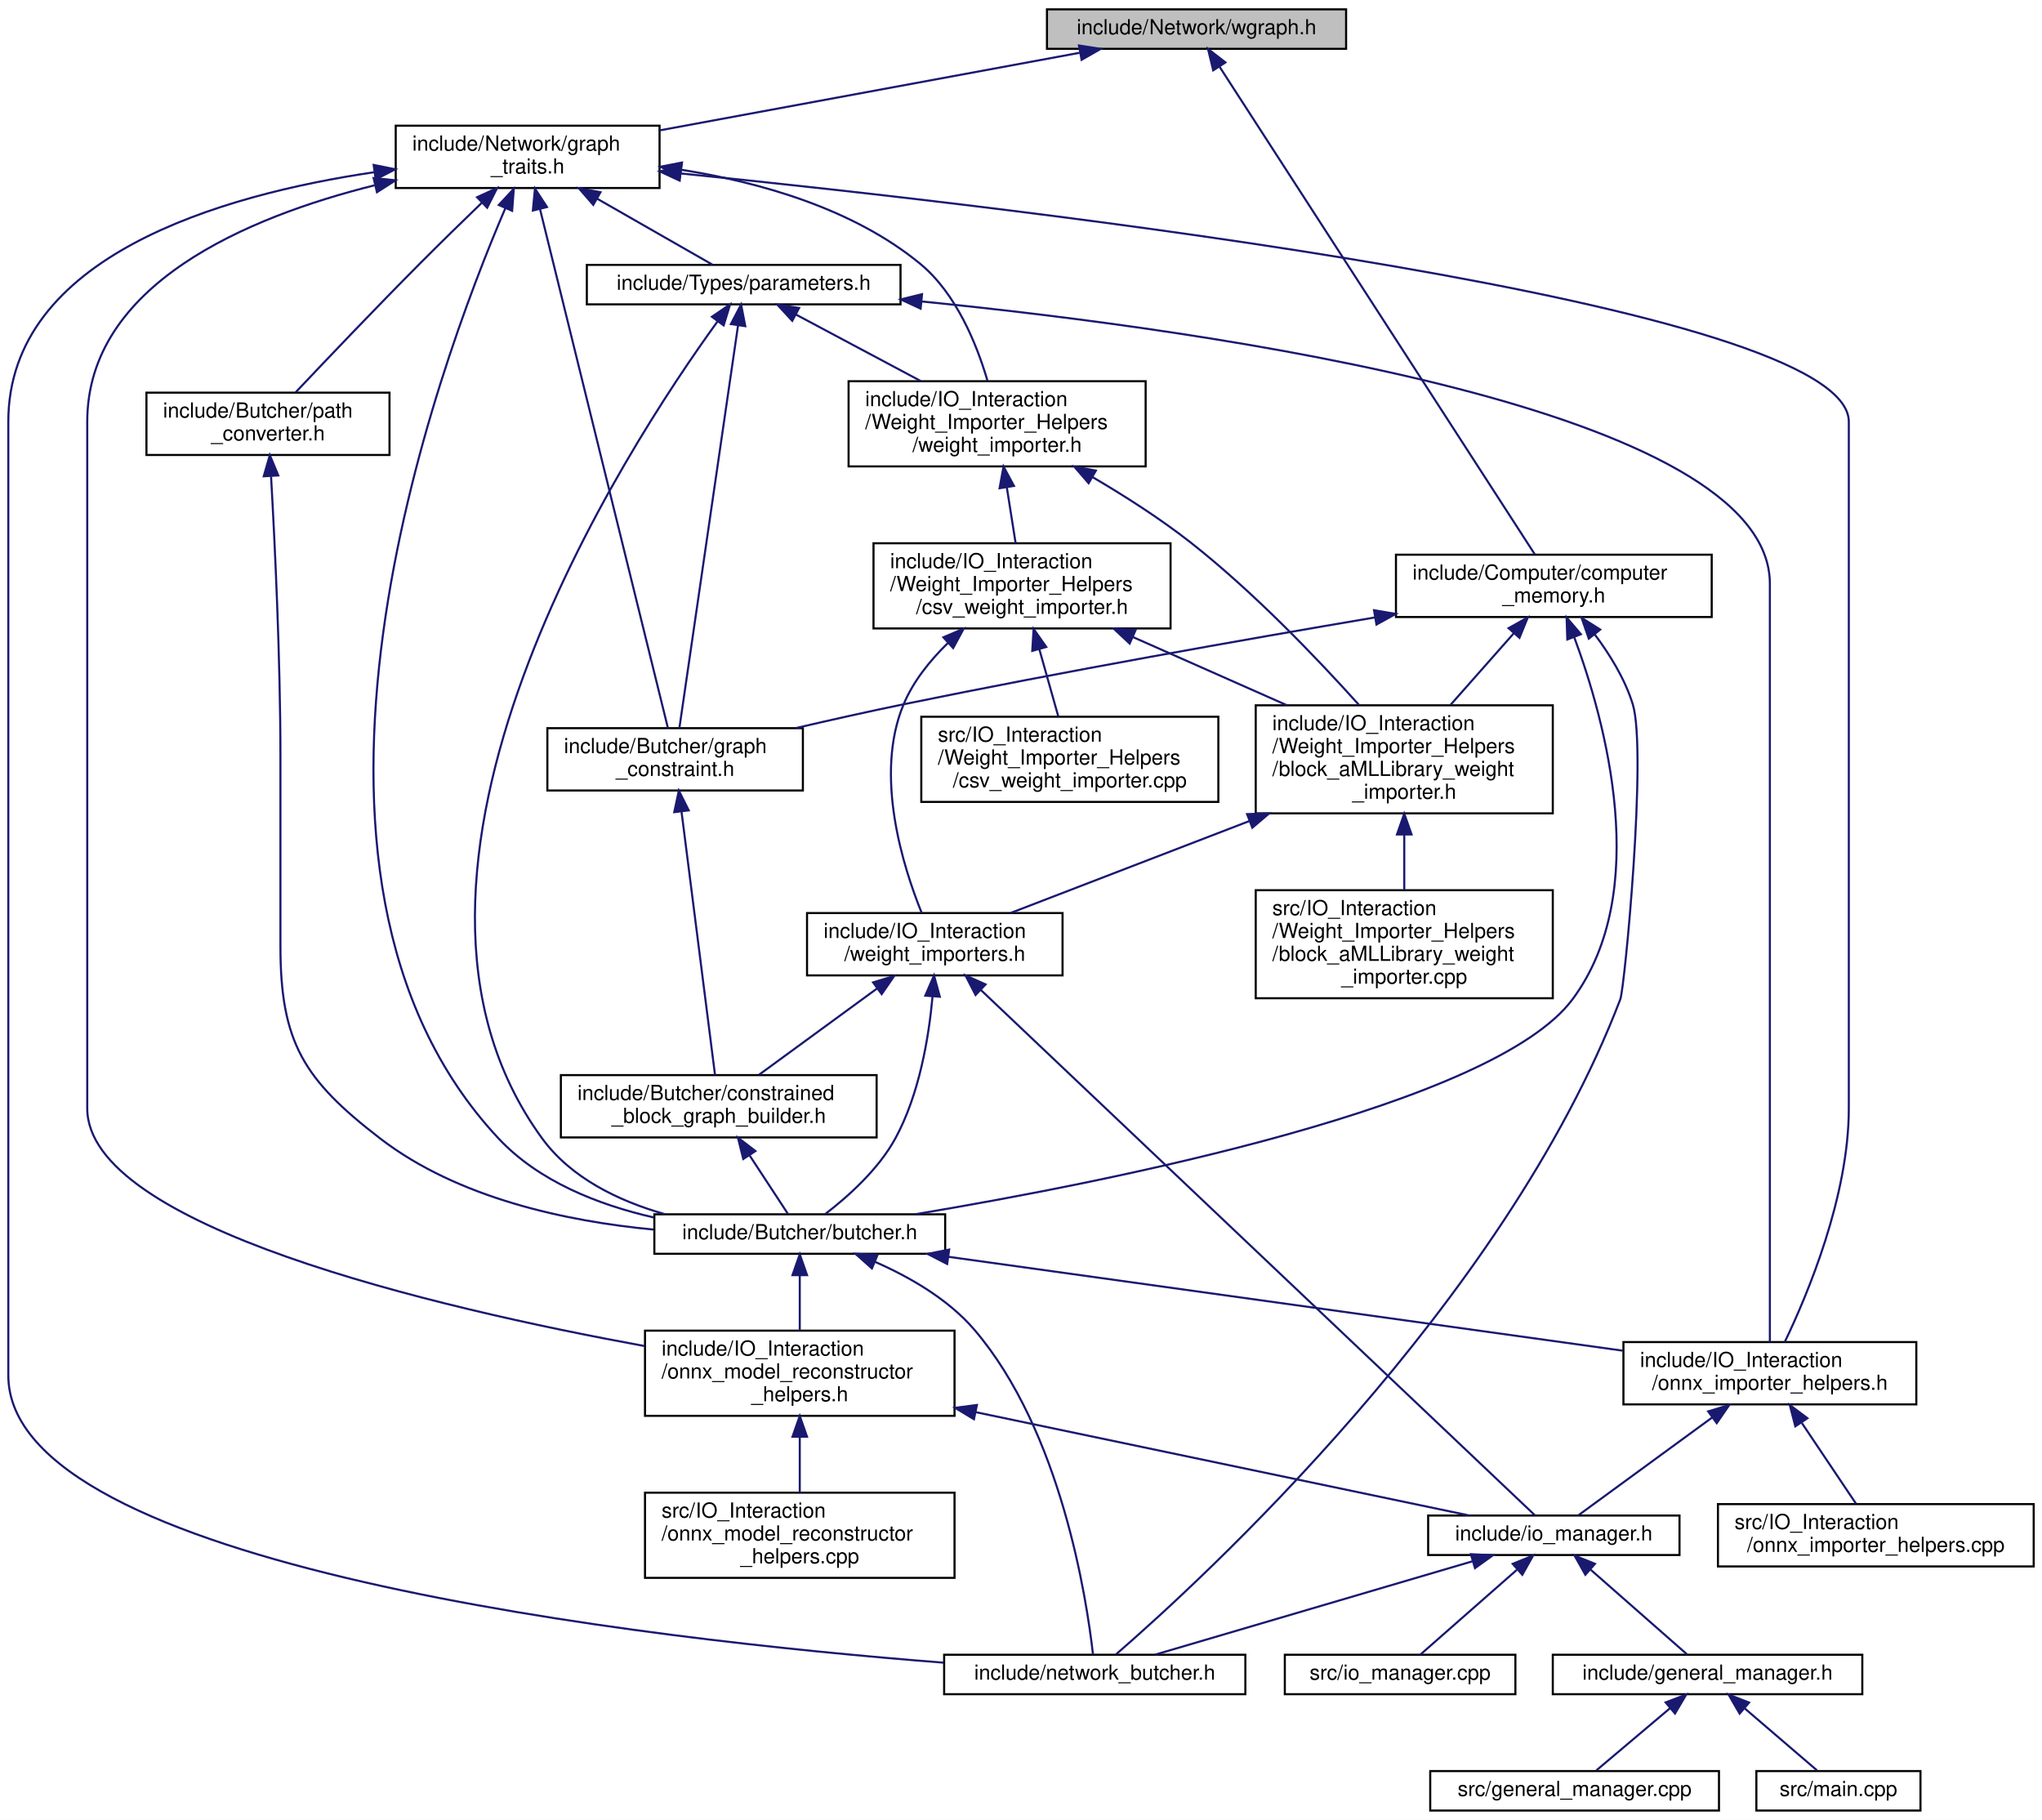
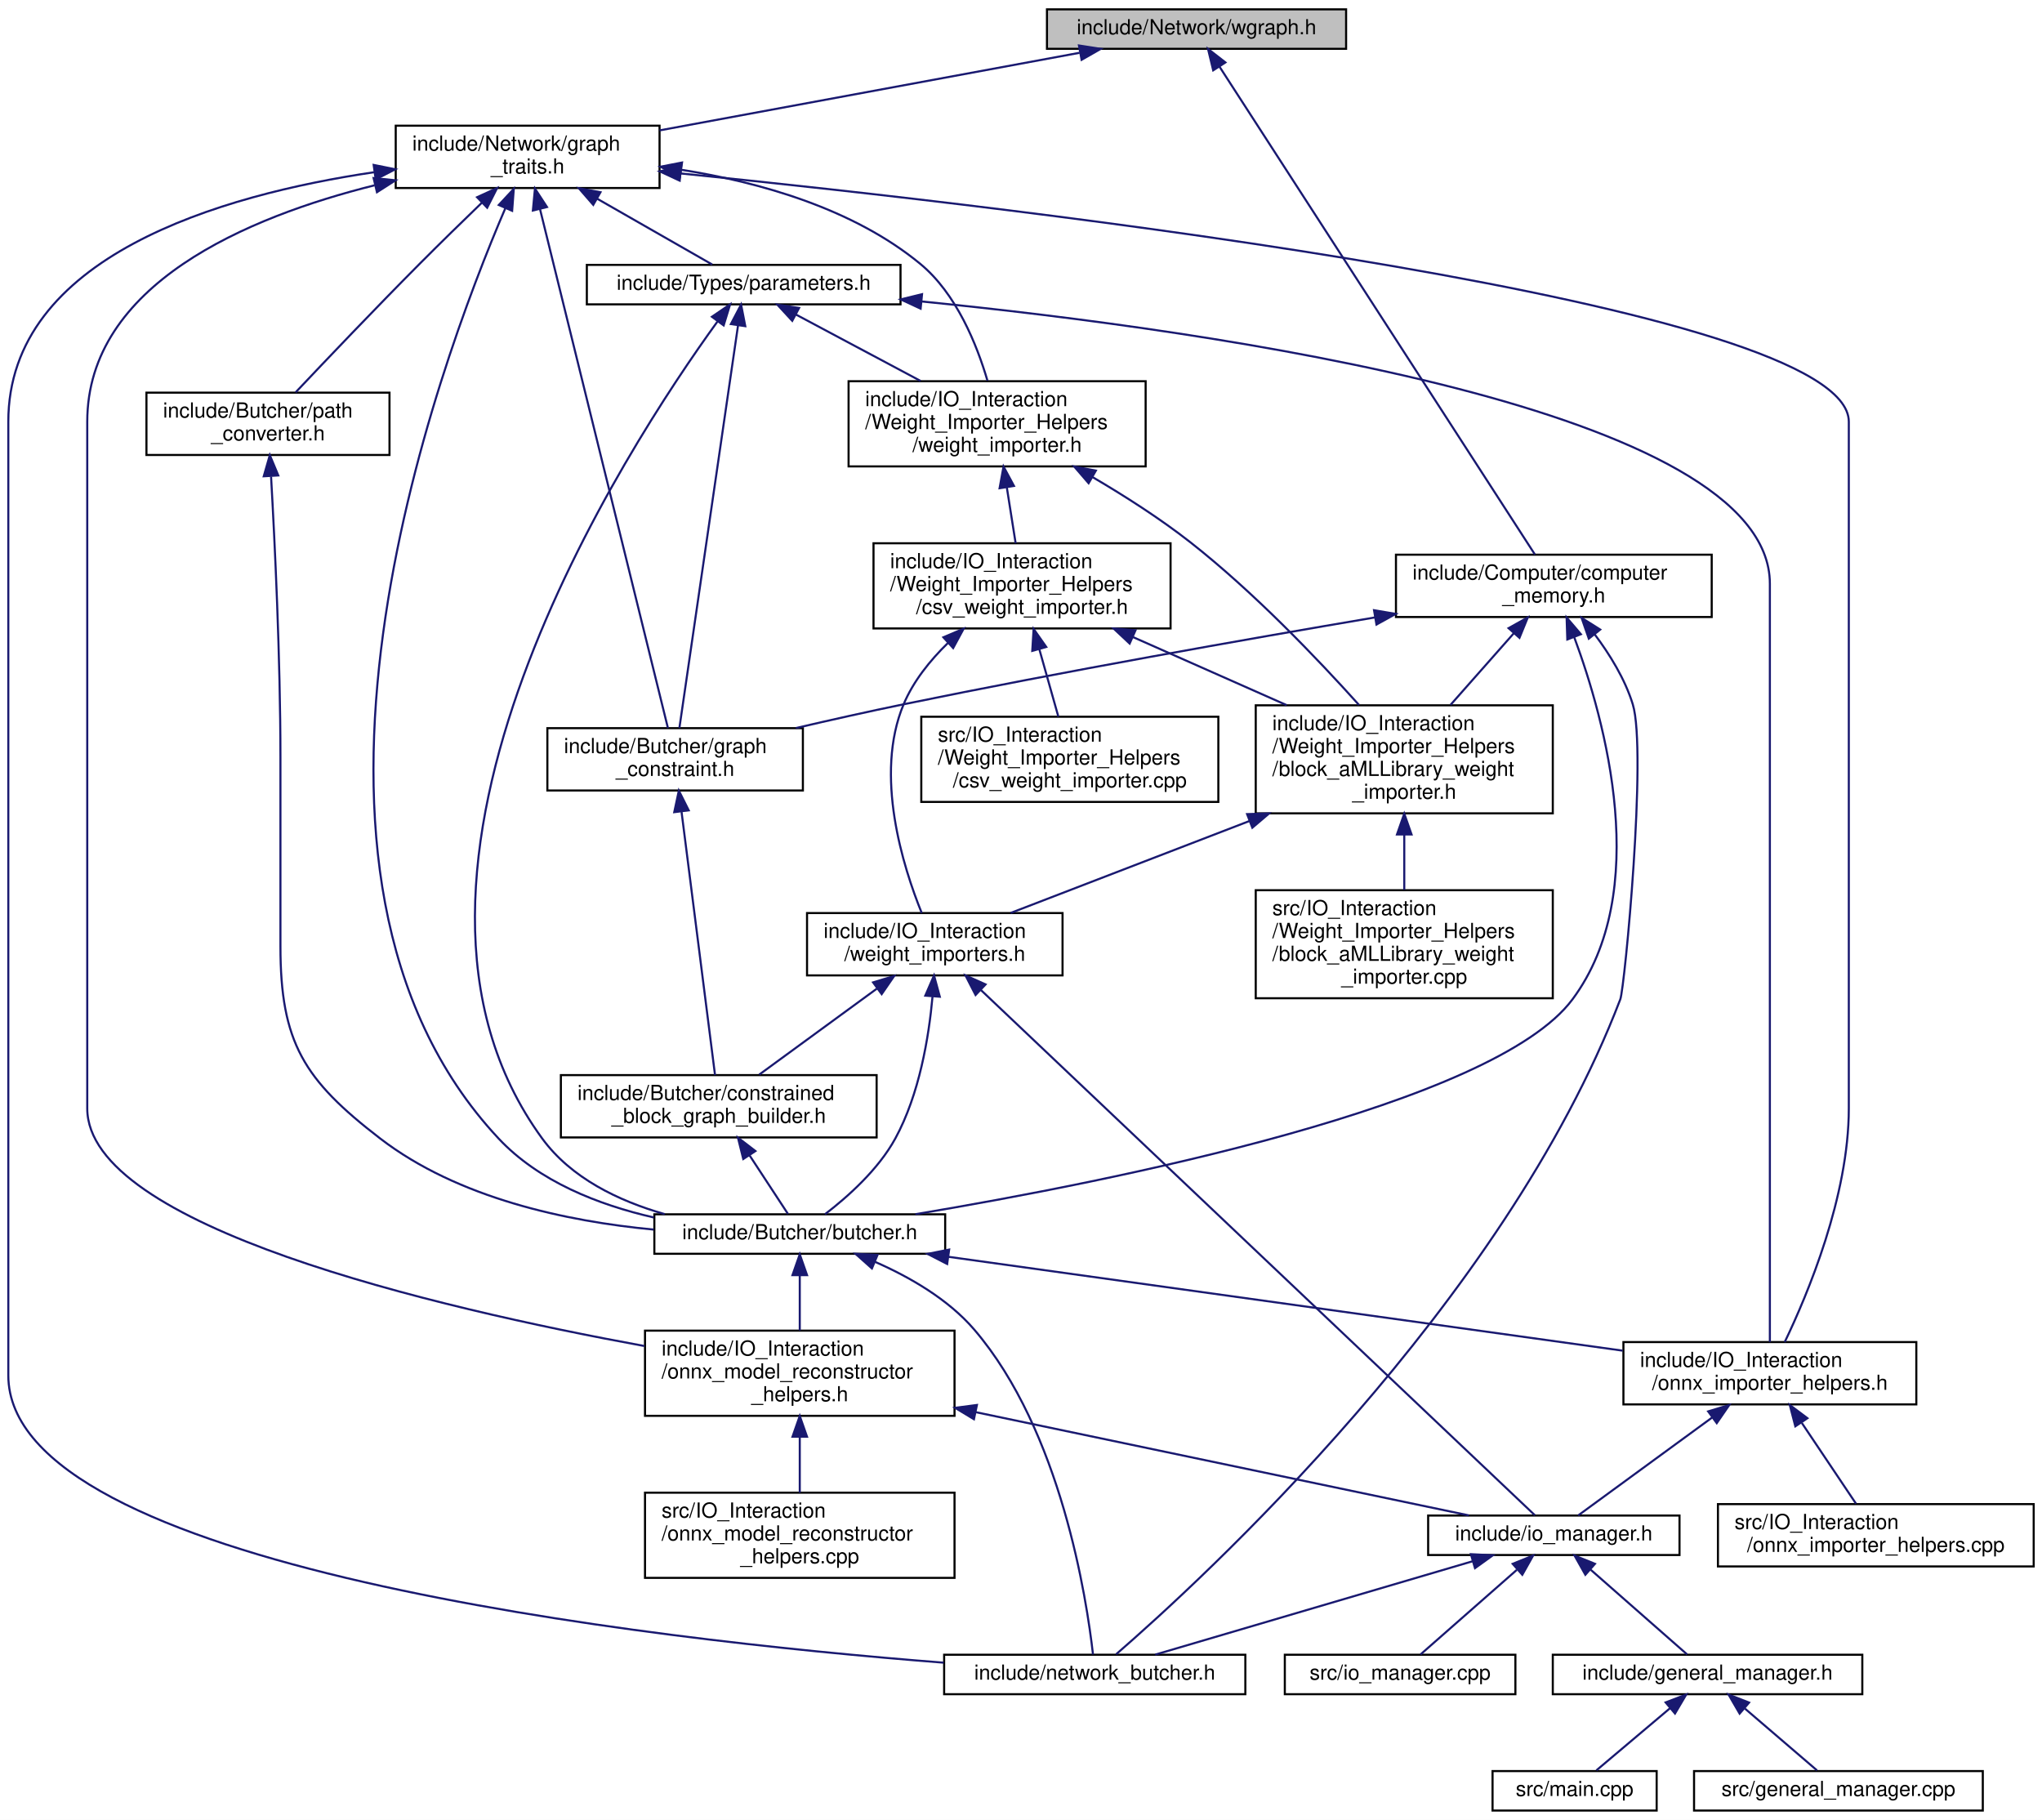
<svg xmlns="http://www.w3.org/2000/svg" xmlns:xlink="http://www.w3.org/1999/xlink" width="983pt" height="876pt" viewBox="0.00 0.00 983.00 876.00">
  <g id="graph0" class="graph" transform="scale(1 1) rotate(0) translate(4 872)">
    <polygon fill="white" stroke="transparent" points="-4,4 -4,-872 979,-872 979,4 -4,4" />
    <g id="node1" class="node">
      <g id="a_node1">
        <a xlink:title=" ">
          <polygon fill="#bfbfbf" stroke="black" points="500,-848.5 500,-867.5 644,-867.5 644,-848.5 500,-848.5" />
          <text text-anchor="middle" x="572" y="-855.5" font-family="Helvetica,sans-Serif" font-size="10.00">include/Network/wgraph.h</text>
        </a>
      </g>
    </g>
    <g id="node2" class="node">
      <g id="a_node2">
        <a xlink:href="computer__memory_8h.html" target="_top" xlink:title=" ">
          <polygon fill="white" stroke="black" points="668,-575 668,-605 820,-605 820,-575 668,-575" />
          <text text-anchor="start" x="676" y="-593" font-family="Helvetica,sans-Serif" font-size="10.00">include/Computer/computer</text>
          <text text-anchor="middle" x="744" y="-582" font-family="Helvetica,sans-Serif" font-size="10.00">_memory.h</text>
        </a>
      </g>
    </g>
    <g id="edge1" class="edge">
      <path fill="none" stroke="midnightblue" d="M583.05,-839.92C614.77,-790.85 705.75,-650.16 734.9,-605.08" />
      <polygon fill="midnightblue" stroke="midnightblue" points="580.02,-838.15 577.53,-848.45 585.9,-841.95 580.02,-838.15" />
    </g>
    <g id="node19" class="node">
      <g id="a_node19">
        <a xlink:href="graph__traits_8h.html" target="_top" xlink:title=" ">
          <polygon fill="white" stroke="black" points="186.5,-781.5 186.5,-811.5 313.5,-811.5 313.5,-781.5 186.5,-781.5" />
          <text text-anchor="start" x="194.5" y="-799.5" font-family="Helvetica,sans-Serif" font-size="10.00">include/Network/graph</text>
          <text text-anchor="middle" x="250" y="-788.5" font-family="Helvetica,sans-Serif" font-size="10.00">_traits.h</text>
        </a>
      </g>
    </g>
    <g id="edge25" class="edge">
      <path fill="none" stroke="midnightblue" d="M515.69,-846.59C459.22,-836.16 372.41,-820.12 313.52,-809.24" />
      <polygon fill="midnightblue" stroke="midnightblue" points="515.4,-850.1 525.87,-848.48 516.67,-843.22 515.4,-850.1" />
    </g>
    <g id="node3" class="node">
      <g id="a_node3">
        <a xlink:href="butcher_8h.html" target="_top" xlink:title=" ">
          <polygon fill="white" stroke="black" points="311,-268.5 311,-287.5 451,-287.5 451,-268.5 311,-268.5" />
          <text text-anchor="middle" x="381" y="-275.5" font-family="Helvetica,sans-Serif" font-size="10.00">include/Butcher/butcher.h</text>
        </a>
      </g>
    </g>
    <g id="edge2" class="edge">
      <path fill="none" stroke="midnightblue" d="M753.82,-565.29C768.73,-525.07 791.52,-442.83 753,-391 715.03,-339.91 530.82,-303.27 436.67,-287.55" />
      <polygon fill="midnightblue" stroke="midnightblue" points="750.49,-564.19 750.15,-574.78 757.02,-566.72 750.49,-564.19" />
    </g>
    <g id="node9" class="node">
      <g id="a_node9">
        <a xlink:href="network__butcher_8h.html" target="_top" xlink:title=" ">
          <polygon fill="white" stroke="black" points="450.5,-56.5 450.5,-75.5 595.5,-75.5 595.5,-56.5 450.5,-56.5" />
          <text text-anchor="middle" x="523" y="-63.5" font-family="Helvetica,sans-Serif" font-size="10.00">include/network_butcher.h</text>
        </a>
      </g>
    </g>
    <g id="edge24" class="edge">
      <path fill="none" stroke="midnightblue" d="M763.62,-566.73C770.89,-557.05 778.26,-545.16 782,-533 788.94,-510.41 778.1,-396.48 776,-391 719.94,-244.34 573.38,-110.47 533.28,-75.72" />
      <polygon fill="midnightblue" stroke="midnightblue" points="760.84,-564.6 757.36,-574.61 766.32,-568.96 760.84,-564.6" />
    </g>
    <g id="node14" class="node">
      <g id="a_node14">
        <a xlink:href="graph__constraint_8h.html" target="_top" xlink:title=" ">
          <polygon fill="white" stroke="black" points="259.5,-491.5 259.5,-521.5 382.5,-521.5 382.5,-491.5 259.5,-491.5" />
          <text text-anchor="start" x="267.5" y="-509.5" font-family="Helvetica,sans-Serif" font-size="10.00">include/Butcher/graph</text>
          <text text-anchor="middle" x="321" y="-498.5" font-family="Helvetica,sans-Serif" font-size="10.00">_constraint.h</text>
        </a>
      </g>
    </g>
    <g id="edge15" class="edge">
      <path fill="none" stroke="midnightblue" d="M658,-574.82C594.99,-564.14 507.48,-548.7 431,-533 414.1,-529.53 395.82,-525.43 379.11,-521.55" />
      <polygon fill="midnightblue" stroke="midnightblue" points="657.45,-578.28 667.9,-576.5 658.62,-571.38 657.45,-578.28" />
    </g>
    <g id="node16" class="node">
      <g id="a_node16">
        <a xlink:href="block__aMLLibrary__weight__importer_8h.html" target="_top" xlink:title=" ">
          <polygon fill="white" stroke="black" points="600.5,-480.5 600.5,-532.5 743.5,-532.5 743.5,-480.5 600.5,-480.5" />
          <text text-anchor="start" x="608.5" y="-520.5" font-family="Helvetica,sans-Serif" font-size="10.00">include/IO_Interaction</text>
          <text text-anchor="start" x="608.5" y="-509.5" font-family="Helvetica,sans-Serif" font-size="10.00">/Weight_Importer_Helpers</text>
          <text text-anchor="start" x="608.5" y="-498.5" font-family="Helvetica,sans-Serif" font-size="10.00">/block_aMLLibrary_weight</text>
          <text text-anchor="middle" x="672" y="-487.5" font-family="Helvetica,sans-Serif" font-size="10.00">_importer.h</text>
        </a>
      </g>
    </g>
    <g id="edge18" class="edge">
      <path fill="none" stroke="midnightblue" d="M724.73,-567.18C715.35,-556.57 704.03,-543.75 694.28,-532.72" />
      <polygon fill="midnightblue" stroke="midnightblue" points="722.21,-569.63 731.46,-574.8 727.46,-564.99 722.21,-569.63" />
    </g>
    <g id="node4" class="node">
      <g id="a_node4">
        <a xlink:href="onnx__importer__helpers_8h.html" target="_top" xlink:title=" ">
          <polygon fill="white" stroke="black" points="777.5,-196 777.5,-226 918.5,-226 918.5,-196 777.5,-196" />
          <text text-anchor="start" x="785.5" y="-214" font-family="Helvetica,sans-Serif" font-size="10.00">include/IO_Interaction</text>
          <text text-anchor="middle" x="848" y="-203" font-family="Helvetica,sans-Serif" font-size="10.00">/onnx_importer_helpers.h</text>
        </a>
      </g>
    </g>
    <g id="edge3" class="edge">
      <path fill="none" stroke="midnightblue" d="M452.44,-267.06C540.53,-254.8 689.35,-234.08 777.16,-221.86" />
      <polygon fill="midnightblue" stroke="midnightblue" points="451.95,-263.59 442.53,-268.44 452.92,-270.52 451.95,-263.59" />
    </g>
    <g id="edge14" class="edge">
      <path fill="none" stroke="midnightblue" d="M417.25,-264.61C433.77,-257.37 452.4,-246.7 465,-232 506.89,-183.12 519.17,-102.04 522.16,-75.62" />
      <polygon fill="midnightblue" stroke="midnightblue" points="415.74,-261.45 407.83,-268.49 418.41,-267.92 415.74,-261.45" />
    </g>
    <g id="node12" class="node">
      <g id="a_node12">
        <a xlink:href="onnx__model__reconstructor__helpers_8h.html" target="_top" xlink:title=" ">
          <polygon fill="white" stroke="black" points="306.5,-190.5 306.5,-231.5 455.5,-231.5 455.5,-190.5 306.5,-190.5" />
          <text text-anchor="start" x="314.5" y="-219.5" font-family="Helvetica,sans-Serif" font-size="10.00">include/IO_Interaction</text>
          <text text-anchor="start" x="314.5" y="-208.5" font-family="Helvetica,sans-Serif" font-size="10.00">/onnx_model_reconstructor</text>
          <text text-anchor="middle" x="381" y="-197.5" font-family="Helvetica,sans-Serif" font-size="10.00">_helpers.h</text>
        </a>
      </g>
    </g>
    <g id="edge11" class="edge">
      <path fill="none" stroke="midnightblue" d="M381,-258.04C381,-249.71 381,-239.94 381,-231.54" />
      <polygon fill="midnightblue" stroke="midnightblue" points="377.5,-258.23 381,-268.23 384.5,-258.23 377.5,-258.23" />
    </g>
    <g id="node5" class="node">
      <g id="a_node5">
        <a xlink:href="io__manager_8h.html" target="_top" xlink:title=" ">
          <polygon fill="white" stroke="black" points="683.5,-123.5 683.5,-142.5 804.5,-142.5 804.5,-123.5 683.5,-123.5" />
          <text text-anchor="middle" x="744" y="-130.5" font-family="Helvetica,sans-Serif" font-size="10.00">include/io_manager.h</text>
        </a>
      </g>
    </g>
    <g id="edge4" class="edge">
      <path fill="none" stroke="midnightblue" d="M820.17,-189.66C799.11,-174.27 771.24,-153.91 755.72,-142.56" />
      <polygon fill="midnightblue" stroke="midnightblue" points="818.3,-192.63 828.44,-195.7 822.43,-186.98 818.3,-192.63" />
    </g>
    <g id="node11" class="node">
      <g id="a_node11">
        <a xlink:href="onnx__importer__helpers_8cpp.html" target="_top" xlink:title=" ">
          <polygon fill="white" stroke="black" points="823,-118 823,-148 975,-148 975,-118 823,-118" />
          <text text-anchor="start" x="831" y="-136" font-family="Helvetica,sans-Serif" font-size="10.00">src/IO_Interaction</text>
          <text text-anchor="middle" x="899" y="-125" font-family="Helvetica,sans-Serif" font-size="10.00">/onnx_importer_helpers.cpp</text>
        </a>
      </g>
    </g>
    <g id="edge10" class="edge">
      <path fill="none" stroke="midnightblue" d="M863.38,-187.07C871.86,-174.44 882.12,-159.15 889.45,-148.23" />
      <polygon fill="midnightblue" stroke="midnightblue" points="860.26,-185.45 857.59,-195.7 866.07,-189.35 860.26,-185.45" />
    </g>
    <g id="node6" class="node">
      <g id="a_node6">
        <a xlink:href="general__manager_8h.html" target="_top" xlink:title=" ">
          <polygon fill="white" stroke="black" points="743.5,-56.5 743.5,-75.5 892.5,-75.5 892.5,-56.5 743.5,-56.5" />
          <text text-anchor="middle" x="818" y="-63.5" font-family="Helvetica,sans-Serif" font-size="10.00">include/general_manager.h</text>
        </a>
      </g>
    </g>
    <g id="edge5" class="edge">
      <path fill="none" stroke="midnightblue" d="M761.81,-116.36C776.36,-103.58 796.38,-85.99 808.18,-75.63" />
      <polygon fill="midnightblue" stroke="midnightblue" points="759.18,-114 753.98,-123.23 763.8,-119.26 759.18,-114" />
    </g>
    <g id="edge8" class="edge">
      <path fill="none" stroke="midnightblue" d="M704.93,-120.51C661.19,-107.65 591.32,-87.09 552.12,-75.56" />
      <polygon fill="midnightblue" stroke="midnightblue" points="704.07,-123.9 714.65,-123.37 706.05,-117.19 704.07,-123.9" />
    </g>
    <g id="node10" class="node">
      <g id="a_node10">
        <a xlink:href="io__manager_8cpp.html" target="_top" xlink:title=" ">
          <polygon fill="white" stroke="black" points="614.5,-56.5 614.5,-75.5 725.5,-75.5 725.5,-56.5 614.5,-56.5" />
          <text text-anchor="middle" x="670" y="-63.5" font-family="Helvetica,sans-Serif" font-size="10.00">src/io_manager.cpp</text>
        </a>
      </g>
    </g>
    <g id="edge9" class="edge">
      <path fill="none" stroke="midnightblue" d="M726.19,-116.36C711.64,-103.58 691.62,-85.99 679.82,-75.63" />
      <polygon fill="midnightblue" stroke="midnightblue" points="724.2,-119.26 734.02,-123.23 728.82,-114 724.2,-119.26" />
    </g>
    <g id="node7" class="node">
      <g id="a_node7">
-         <a xlink:href="general__manager_8cpp.html" target="_top" xlink:title=" ">
-           <polygon fill="white" stroke="black" points="684.5,-0.5 684.5,-19.5 823.5,-19.5 823.5,-0.5 684.5,-0.5" />
-           <text text-anchor="middle" x="754" y="-7.5" font-family="Helvetica,sans-Serif" font-size="10.00">src/general_manager.cpp</text>
+         <a xlink:href="main_8cpp.html" target="_top" xlink:title=" ">
+           <polygon fill="white" stroke="black" points="714.5,-0.5 714.5,-19.5 793.5,-19.5 793.5,-0.5 714.5,-0.5" />
+           <text text-anchor="middle" x="754" y="-7.5" font-family="Helvetica,sans-Serif" font-size="10.00">src/main.cpp</text>
        </a>
      </g>
    </g>
    <g id="edge6" class="edge">
      <path fill="none" stroke="midnightblue" d="M800.01,-49.82C788.54,-40.15 774.09,-27.95 764.47,-19.83" />
      <polygon fill="midnightblue" stroke="midnightblue" points="797.82,-52.55 807.72,-56.32 802.33,-47.2 797.82,-52.55" />
    </g>
    <g id="node8" class="node">
      <g id="a_node8">
-         <a xlink:href="main_8cpp.html" target="_top" xlink:title=" ">
-           <polygon fill="white" stroke="black" points="841.5,-0.5 841.5,-19.5 920.5,-19.5 920.5,-0.5 841.5,-0.5" />
-           <text text-anchor="middle" x="881" y="-7.5" font-family="Helvetica,sans-Serif" font-size="10.00">src/main.cpp</text>
+         <a xlink:href="general__manager_8cpp.html" target="_top" xlink:title=" ">
+           <polygon fill="white" stroke="black" points="811.5,-0.5 811.5,-19.5 950.5,-19.5 950.5,-0.5 811.5,-0.5" />
+           <text text-anchor="middle" x="881" y="-7.5" font-family="Helvetica,sans-Serif" font-size="10.00">src/general_manager.cpp</text>
        </a>
      </g>
    </g>
    <g id="edge7" class="edge">
      <path fill="none" stroke="midnightblue" d="M836.04,-49.54C847.27,-39.91 861.32,-27.87 870.69,-19.83" />
      <polygon fill="midnightblue" stroke="midnightblue" points="833.44,-47.16 828.12,-56.32 837.99,-52.47 833.44,-47.16" />
    </g>
    <g id="edge12" class="edge">
      <path fill="none" stroke="midnightblue" d="M465.63,-192.28C540.27,-176.65 645.83,-154.55 703.13,-142.56" />
      <polygon fill="midnightblue" stroke="midnightblue" points="464.84,-188.87 455.77,-194.34 466.28,-195.72 464.84,-188.87" />
    </g>
    <g id="node13" class="node">
      <g id="a_node13">
        <a xlink:href="onnx__model__reconstructor__helpers_8cpp.html" target="_top" xlink:title=" ">
          <polygon fill="white" stroke="black" points="306.5,-112.5 306.5,-153.5 455.5,-153.5 455.5,-112.5 306.5,-112.5" />
          <text text-anchor="start" x="314.5" y="-141.5" font-family="Helvetica,sans-Serif" font-size="10.00">src/IO_Interaction</text>
          <text text-anchor="start" x="314.5" y="-130.5" font-family="Helvetica,sans-Serif" font-size="10.00">/onnx_model_reconstructor</text>
          <text text-anchor="middle" x="381" y="-119.5" font-family="Helvetica,sans-Serif" font-size="10.00">_helpers.cpp</text>
        </a>
      </g>
    </g>
    <g id="edge13" class="edge">
      <path fill="none" stroke="midnightblue" d="M381,-180.3C381,-171.3 381,-161.65 381,-153.51" />
      <polygon fill="midnightblue" stroke="midnightblue" points="377.5,-180.43 381,-190.43 384.5,-180.43 377.5,-180.43" />
    </g>
    <g id="node15" class="node">
      <g id="a_node15">
        <a xlink:href="constrained__block__graph__builder_8h.html" target="_top" xlink:title=" ">
          <polygon fill="white" stroke="black" points="266,-324.5 266,-354.5 418,-354.5 418,-324.5 266,-324.5" />
          <text text-anchor="start" x="274" y="-342.5" font-family="Helvetica,sans-Serif" font-size="10.00">include/Butcher/constrained</text>
          <text text-anchor="middle" x="342" y="-331.5" font-family="Helvetica,sans-Serif" font-size="10.00">_block_graph_builder.h</text>
        </a>
      </g>
    </g>
    <g id="edge16" class="edge">
      <path fill="none" stroke="midnightblue" d="M324.1,-481.14C328.56,-446.11 336.64,-382.63 340.21,-354.53" />
      <polygon fill="midnightblue" stroke="midnightblue" points="320.58,-481.07 322.79,-491.43 327.53,-481.95 320.58,-481.07" />
    </g>
    <g id="edge17" class="edge">
      <path fill="none" stroke="midnightblue" d="M356.88,-315.8C363.33,-305.96 370.49,-295.03 375.33,-287.66" />
      <polygon fill="midnightblue" stroke="midnightblue" points="353.8,-314.12 351.24,-324.4 359.65,-317.95 353.8,-314.12" />
    </g>
    <g id="node17" class="node">
      <g id="a_node17">
        <a xlink:href="weight__importers_8h.html" target="_top" xlink:title=" ">
          <polygon fill="white" stroke="black" points="384.5,-402.5 384.5,-432.5 507.5,-432.5 507.5,-402.5 384.5,-402.5" />
          <text text-anchor="start" x="392.5" y="-420.5" font-family="Helvetica,sans-Serif" font-size="10.00">include/IO_Interaction</text>
          <text text-anchor="middle" x="446" y="-409.5" font-family="Helvetica,sans-Serif" font-size="10.00">/weight_importers.h</text>
        </a>
      </g>
    </g>
    <g id="edge19" class="edge">
      <path fill="none" stroke="midnightblue" d="M597.29,-476.74C558.73,-461.9 513.42,-444.45 482.51,-432.55" />
      <polygon fill="midnightblue" stroke="midnightblue" points="596.34,-480.13 606.93,-480.45 598.86,-473.59 596.34,-480.13" />
    </g>
    <g id="node18" class="node">
      <g id="a_node18">
        <a xlink:href="block__aMLLibrary__weight__importer_8cpp.html" target="_top" xlink:title=" ">
          <polygon fill="white" stroke="black" points="600.5,-391.5 600.5,-443.5 743.5,-443.5 743.5,-391.5 600.5,-391.5" />
          <text text-anchor="start" x="608.5" y="-431.5" font-family="Helvetica,sans-Serif" font-size="10.00">src/IO_Interaction</text>
          <text text-anchor="start" x="608.5" y="-420.5" font-family="Helvetica,sans-Serif" font-size="10.00">/Weight_Importer_Helpers</text>
          <text text-anchor="start" x="608.5" y="-409.5" font-family="Helvetica,sans-Serif" font-size="10.00">/block_aMLLibrary_weight</text>
          <text text-anchor="middle" x="672" y="-398.5" font-family="Helvetica,sans-Serif" font-size="10.00">_importer.cpp</text>
        </a>
      </g>
    </g>
    <g id="edge23" class="edge">
      <path fill="none" stroke="midnightblue" d="M672,-470.19C672,-461.28 672,-451.9 672,-443.61" />
      <polygon fill="midnightblue" stroke="midnightblue" points="668.5,-470.34 672,-480.34 675.5,-470.34 668.5,-470.34" />
    </g>
    <g id="edge21" class="edge">
      <path fill="none" stroke="midnightblue" d="M444.91,-392.3C443.14,-372.82 438.61,-345.27 427,-324 418.76,-308.9 403.79,-295.68 393.16,-287.55" />
      <polygon fill="midnightblue" stroke="midnightblue" points="441.43,-392.75 445.64,-402.47 448.41,-392.24 441.43,-392.75" />
    </g>
    <g id="edge22" class="edge">
      <path fill="none" stroke="midnightblue" d="M468.27,-395.39C528.74,-338.07 694.19,-181.22 734.87,-142.65" />
      <polygon fill="midnightblue" stroke="midnightblue" points="465.63,-393.07 460.78,-402.49 470.44,-398.15 465.63,-393.07" />
    </g>
    <g id="edge20" class="edge">
      <path fill="none" stroke="midnightblue" d="M418.1,-396.11C400.21,-383.04 377.43,-366.39 361.47,-354.73" />
      <polygon fill="midnightblue" stroke="midnightblue" points="416.3,-399.13 426.44,-402.2 420.43,-393.48 416.3,-399.13" />
    </g>
    <g id="edge26" class="edge">
      <path fill="none" stroke="midnightblue" d="M239.28,-771.81C206.41,-695.24 116.32,-451.91 236,-324 255.36,-303.31 284.03,-292.06 310.77,-285.97" />
      <polygon fill="midnightblue" stroke="midnightblue" points="236.12,-773.33 243.33,-781.09 242.54,-770.53 236.12,-773.33" />
    </g>
    <g id="edge30" class="edge">
      <path fill="none" stroke="midnightblue" d="M323.57,-788.52C490.98,-771.63 886,-725.78 886,-669 886,-669 886,-669 886,-338.5 886,-296.08 866.16,-248.91 855.15,-226" />
      <polygon fill="midnightblue" stroke="midnightblue" points="323.2,-785.04 313.6,-789.51 323.9,-792 323.2,-785.04" />
    </g>
    <g id="edge38" class="edge">
      <path fill="none" stroke="midnightblue" d="M176.07,-789.1C102.34,-778.18 0,-748.67 0,-669 0,-669 0,-669 0,-210 0,-117.75 306.57,-82.93 450.28,-71.68" />
      <polygon fill="midnightblue" stroke="midnightblue" points="175.88,-792.61 186.27,-790.52 176.85,-785.67 175.88,-792.61" />
    </g>
    <g id="edge31" class="edge">
      <path fill="none" stroke="midnightblue" d="M176.33,-782.81C115.12,-767.54 38,-735.18 38,-669 38,-669 38,-669 38,-338.5 38,-281.77 205.23,-242.59 306.15,-224.11" />
      <polygon fill="midnightblue" stroke="midnightblue" points="175.85,-786.3 186.39,-785.21 177.47,-779.49 175.85,-786.3" />
    </g>
    <g id="edge27" class="edge">
      <path fill="none" stroke="midnightblue" d="M255.93,-771.46C270.22,-713.5 306.23,-567.43 317.54,-521.53" />
      <polygon fill="midnightblue" stroke="midnightblue" points="252.52,-770.67 253.52,-781.22 259.31,-772.35 252.52,-770.67" />
    </g>
    <g id="node20" class="node">
      <g id="a_node20">
        <a xlink:href="path__converter_8h.html" target="_top" xlink:title=" ">
          <polygon fill="white" stroke="black" points="66.5,-653 66.5,-683 183.5,-683 183.5,-653 66.5,-653" />
          <text text-anchor="start" x="74.5" y="-671" font-family="Helvetica,sans-Serif" font-size="10.00">include/Butcher/path</text>
          <text text-anchor="middle" x="125" y="-660" font-family="Helvetica,sans-Serif" font-size="10.00">_converter.h</text>
        </a>
      </g>
    </g>
    <g id="edge28" class="edge">
      <path fill="none" stroke="midnightblue" d="M227.92,-774.38C218.61,-765.4 207.71,-754.76 198,-745 176.84,-723.73 152.83,-698.52 138.31,-683.15" />
      <polygon fill="midnightblue" stroke="midnightblue" points="225.67,-777.07 235.3,-781.49 230.52,-772.03 225.67,-777.07" />
    </g>
    <g id="node21" class="node">
      <g id="a_node21">
        <a xlink:href="weight__importer_8h.html" target="_top" xlink:title=" ">
          <polygon fill="white" stroke="black" points="404.5,-647.5 404.5,-688.5 547.5,-688.5 547.5,-647.5 404.5,-647.5" />
          <text text-anchor="start" x="412.5" y="-676.5" font-family="Helvetica,sans-Serif" font-size="10.00">include/IO_Interaction</text>
          <text text-anchor="start" x="412.5" y="-665.5" font-family="Helvetica,sans-Serif" font-size="10.00">/Weight_Importer_Helpers</text>
          <text text-anchor="middle" x="476" y="-654.5" font-family="Helvetica,sans-Serif" font-size="10.00">/weight_importer.h</text>
        </a>
      </g>
    </g>
    <g id="edge32" class="edge">
      <path fill="none" stroke="midnightblue" d="M323.93,-790.29C361.87,-784.27 406.76,-771.57 439,-745 456.44,-730.62 466.29,-706.04 471.36,-688.73" />
      <polygon fill="midnightblue" stroke="midnightblue" points="323.32,-786.84 313.93,-791.75 324.33,-793.77 323.32,-786.84" />
    </g>
    <g id="node24" class="node">
      <g id="a_node24">
        <a xlink:href="parameters_8h.html" target="_top" xlink:title=" ">
          <polygon fill="white" stroke="black" points="278.5,-725.5 278.5,-744.5 429.5,-744.5 429.5,-725.5 278.5,-725.5" />
          <text text-anchor="middle" x="354" y="-732.5" font-family="Helvetica,sans-Serif" font-size="10.00">include/Types/parameters.h</text>
        </a>
      </g>
    </g>
    <g id="edge39" class="edge">
      <path fill="none" stroke="midnightblue" d="M283.45,-776.36C302.1,-765.69 324.4,-752.93 338.87,-744.66" />
      <polygon fill="midnightblue" stroke="midnightblue" points="281.59,-773.4 274.65,-781.4 285.06,-779.47 281.59,-773.4" />
    </g>
    <g id="edge29" class="edge">
      <path fill="none" stroke="midnightblue" d="M126.49,-642.57C128.27,-611.28 131,-555.38 131,-507.5 131,-507.5 131,-507.5 131,-416.5 131,-370.18 142.29,-352.24 179,-324 216.45,-295.19 268.73,-284.11 310.71,-280.14" />
      <polygon fill="midnightblue" stroke="midnightblue" points="122.97,-642.74 125.89,-652.92 129.96,-643.15 122.97,-642.74" />
    </g>
    <g id="edge33" class="edge">
      <path fill="none" stroke="midnightblue" d="M522.03,-642.3C537.5,-633.23 554.49,-622.37 569,-611 599.52,-587.07 630.35,-554.77 650.22,-532.66" />
      <polygon fill="midnightblue" stroke="midnightblue" points="520.05,-639.41 513.13,-647.43 523.54,-645.47 520.05,-639.41" />
    </g>
    <g id="node22" class="node">
      <g id="a_node22">
        <a xlink:href="csv__weight__importer_8h.html" target="_top" xlink:title=" ">
          <polygon fill="white" stroke="black" points="416.5,-569.5 416.5,-610.5 559.5,-610.5 559.5,-569.5 416.5,-569.5" />
          <text text-anchor="start" x="424.5" y="-598.5" font-family="Helvetica,sans-Serif" font-size="10.00">include/IO_Interaction</text>
          <text text-anchor="start" x="424.5" y="-587.5" font-family="Helvetica,sans-Serif" font-size="10.00">/Weight_Importer_Helpers</text>
          <text text-anchor="middle" x="488" y="-576.5" font-family="Helvetica,sans-Serif" font-size="10.00">/csv_weight_importer.h</text>
        </a>
      </g>
    </g>
    <g id="edge34" class="edge">
      <path fill="none" stroke="midnightblue" d="M480.69,-637.3C482.11,-628.3 483.63,-618.65 484.92,-610.51" />
      <polygon fill="midnightblue" stroke="midnightblue" points="477.19,-637 479.09,-647.43 484.11,-638.1 477.19,-637" />
    </g>
    <g id="edge35" class="edge">
      <path fill="none" stroke="midnightblue" d="M541.42,-565.34C564.62,-555.06 591.83,-543.01 615.39,-532.58" />
      <polygon fill="midnightblue" stroke="midnightblue" points="539.8,-562.23 532.07,-569.48 542.63,-568.63 539.8,-562.23" />
    </g>
    <g id="edge36" class="edge">
      <path fill="none" stroke="midnightblue" d="M452.27,-562.45C443.68,-554.08 435.65,-544.08 431,-533 416.73,-498.98 430.72,-454.71 439.72,-432.5" />
      <polygon fill="midnightblue" stroke="midnightblue" points="450.13,-565.24 459.89,-569.38 454.84,-560.06 450.13,-565.24" />
    </g>
    <g id="node23" class="node">
      <g id="a_node23">
        <a xlink:href="csv__weight__importer_8cpp.html" target="_top" xlink:title=" ">
          <polygon fill="white" stroke="black" points="439.5,-486 439.5,-527 582.5,-527 582.5,-486 439.5,-486" />
          <text text-anchor="start" x="447.5" y="-515" font-family="Helvetica,sans-Serif" font-size="10.00">src/IO_Interaction</text>
          <text text-anchor="start" x="447.5" y="-504" font-family="Helvetica,sans-Serif" font-size="10.00">/Weight_Importer_Helpers</text>
          <text text-anchor="middle" x="511" y="-493" font-family="Helvetica,sans-Serif" font-size="10.00">/csv_weight_importer.cpp</text>
        </a>
      </g>
    </g>
    <g id="edge37" class="edge">
      <path fill="none" stroke="midnightblue" d="M496.35,-559.4C499.39,-548.63 502.75,-536.73 505.48,-527.05" />
      <polygon fill="midnightblue" stroke="midnightblue" points="492.92,-558.7 493.57,-569.27 499.65,-560.6 492.92,-558.7" />
    </g>
    <g id="edge40" class="edge">
      <path fill="none" stroke="midnightblue" d="M341.35,-717.19C298.05,-657.46 163.46,-452.14 257,-324 270.91,-304.95 293.7,-293.94 315.97,-287.59" />
      <polygon fill="midnightblue" stroke="midnightblue" points="338.72,-719.52 347.47,-725.5 344.36,-715.37 338.72,-719.52" />
    </g>
    <g id="edge42" class="edge">
      <path fill="none" stroke="midnightblue" d="M439.52,-726.91C580.92,-712.8 848,-675.03 848,-591 848,-591 848,-591 848,-338.5 848,-297.65 848,-249.38 848,-226.04" />
      <polygon fill="midnightblue" stroke="midnightblue" points="439.18,-723.43 429.57,-727.88 439.86,-730.39 439.18,-723.43" />
    </g>
    <g id="edge41" class="edge">
      <path fill="none" stroke="midnightblue" d="M351.3,-715.47C344.87,-671.34 328.76,-560.77 323.05,-521.56" />
      <polygon fill="midnightblue" stroke="midnightblue" points="347.84,-716.01 352.75,-725.4 354.77,-715 347.84,-716.01" />
    </g>
    <g id="edge43" class="edge">
      <path fill="none" stroke="midnightblue" d="M379.14,-720.6C396.46,-711.38 419.76,-698.96 439.16,-688.63" />
      <polygon fill="midnightblue" stroke="midnightblue" points="377.38,-717.58 370.2,-725.37 380.67,-723.76 377.38,-717.58" />
    </g>
  </g>
</svg>
